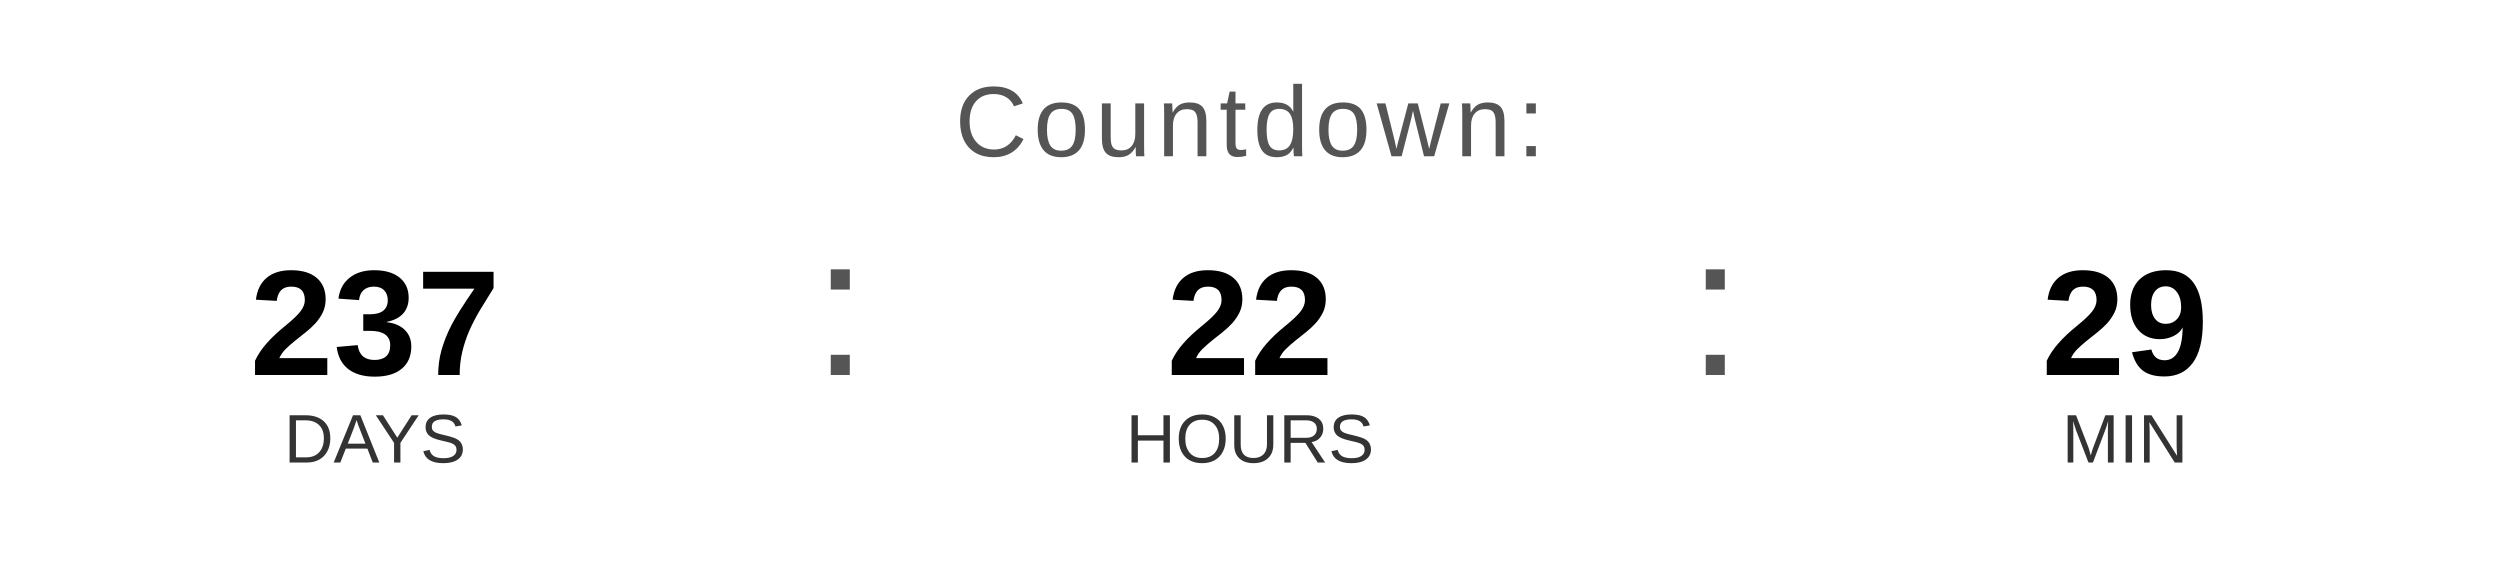
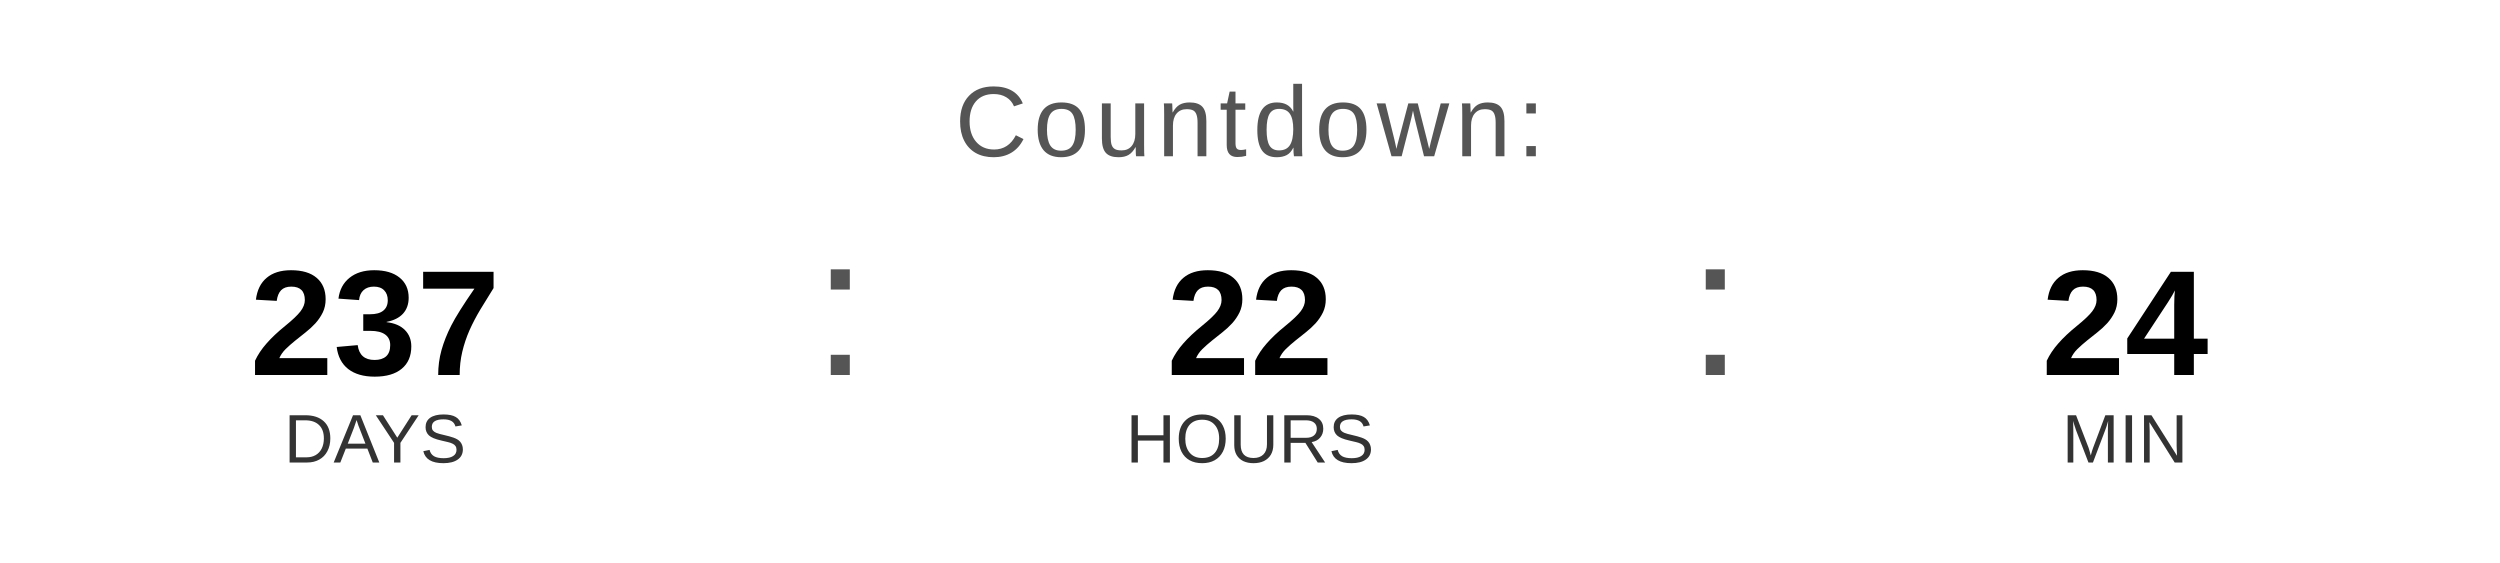
<svg xmlns="http://www.w3.org/2000/svg" width="400" height="90" viewBox="0 0 400 90">
  <text x="200" y="25" font-family="Arial, Helvetica, sans-serif" font-size="16" fill="#555555" text-anchor="middle" letter-spacing="1">
    Countdown:
  </text>
  <text x="60" y="60" font-family="Arial, Helvetica, sans-serif" font-size="24" font-weight="bold" fill="#000000" text-anchor="middle">237</text>
  <text x="60" y="74" font-family="Arial, Helvetica, sans-serif" font-size="11" fill="#333333" text-anchor="middle">DAYS</text>
  <text x="130" y="60" font-family="Arial, sans-serif" font-size="32" fill="#555555">:</text>
  <text x="200" y="60" font-family="Arial, Helvetica, sans-serif" font-size="24" font-weight="bold" fill="#000000" text-anchor="middle">22</text>
  <text x="200" y="74" font-family="Arial, Helvetica, sans-serif" font-size="11" fill="#333333" text-anchor="middle">HOURS</text>
  <text x="270" y="60" font-family="Arial, sans-serif" font-size="32" fill="#555555">:</text>
-   <text x="340" y="60" font-family="Arial, Helvetica, sans-serif" font-size="24" font-weight="bold" fill="#000000" text-anchor="middle">29</text>
+   <text x="340" y="60" font-family="Arial, Helvetica, sans-serif" font-size="24" font-weight="bold" fill="#000000" text-anchor="middle">24</text>
  <text x="340" y="74" font-family="Arial, Helvetica, sans-serif" font-size="11" fill="#333333" text-anchor="middle">MIN</text>
</svg>
